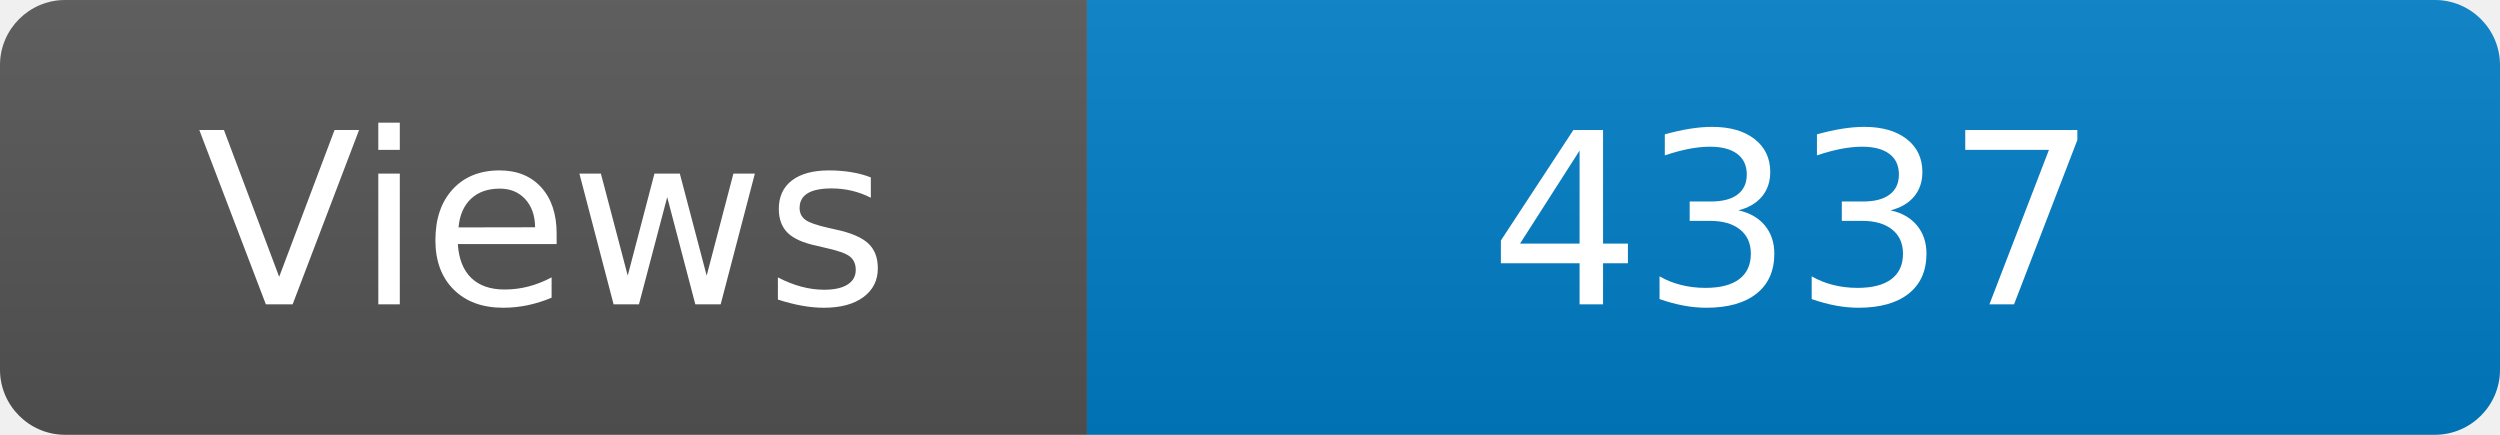
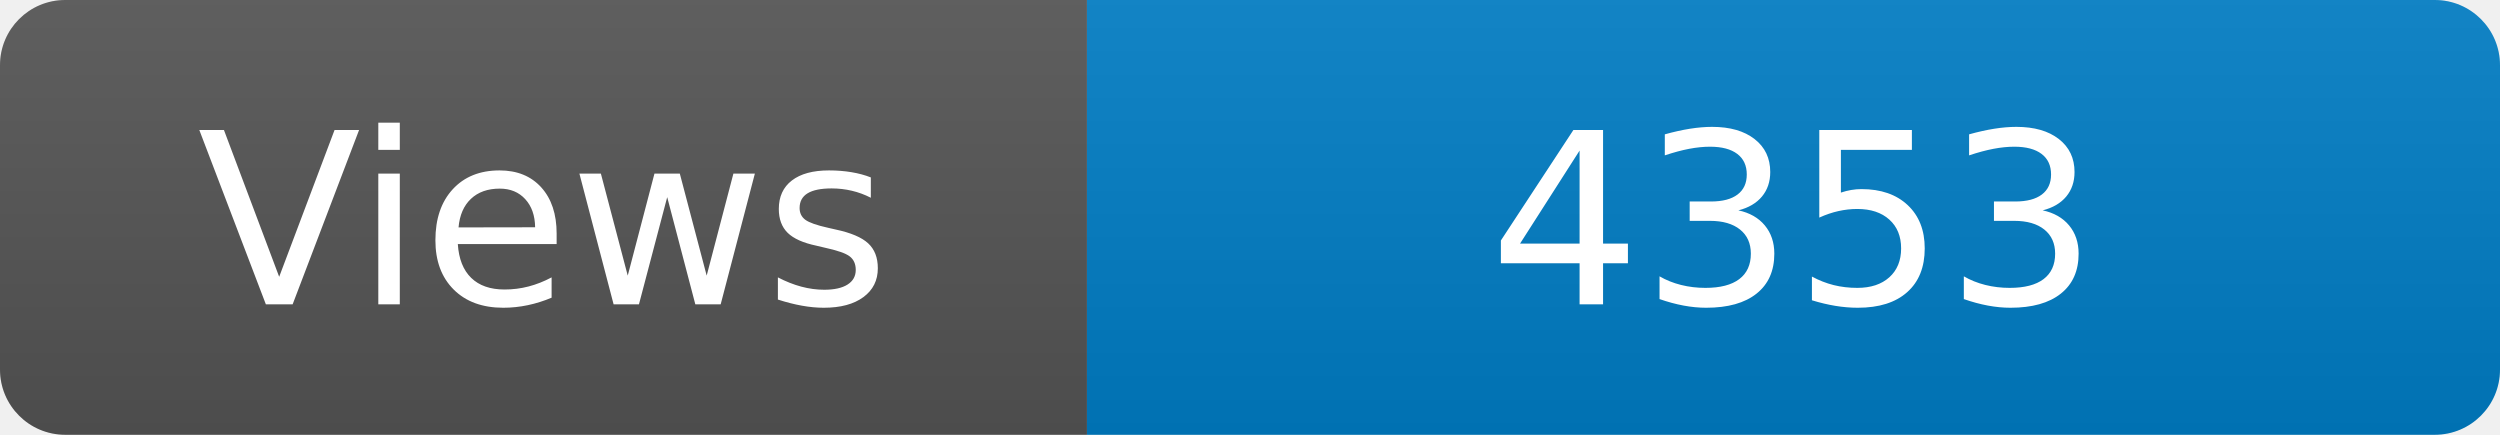
<svg xmlns="http://www.w3.org/2000/svg" width="115" height="20" role="img" aria-label="Maintained?: yes">
  <linearGradient id="s" x2="0" y2="100%">
    <stop offset="0" stop-color="#bbb" stop-opacity=".1" />
    <stop offset="1" stop-opacity=".1" />
  </linearGradient>
  <clipPath id="r">
    <rect width="115" height="20" rx="3" fill="#fff" />
  </clipPath>
  <g clip-path="url(#r)">
    <rect width="50" height="20" fill="#555" />
    <rect x="50" width="160" height="20" fill="#007ec6" />
    <rect width="115" height="20" fill="url(#s)" />
  </g>
  <g fill="#fff" text-anchor="middle" font-family="Verdana,Geneva,DejaVu Sans,sans-serif" font-size="110">
    <text x="250" y="140" transform="scale(.1)" fill="#fff">Views</text>
-     <text x="825" y="140" transform="scale(.1)" fill="#fff">4337</text>
+     <text x="825" y="140" transform="scale(.1)" fill="#fff">4353</text>
  </g>
</svg>
